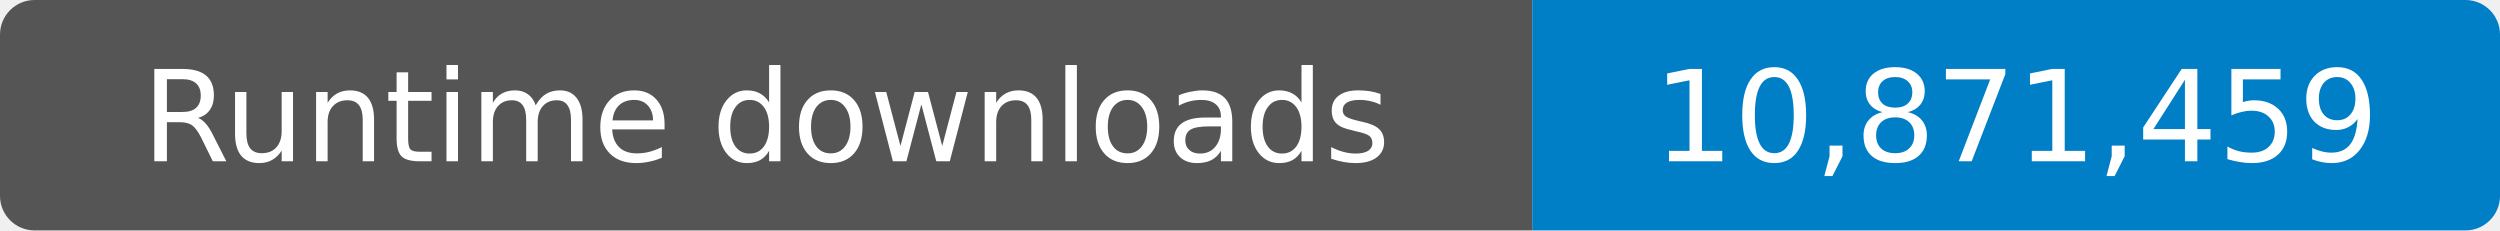
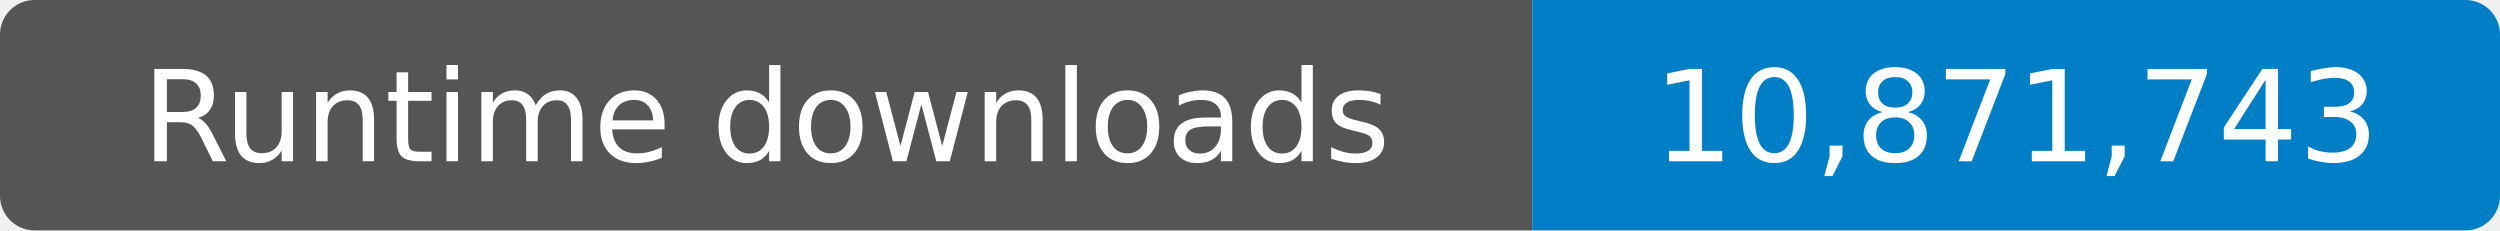
- <svg xmlns="http://www.w3.org/2000/svg" width="217" height="20" role="img" aria-label="Runtime downloads: 10,871,459">
+ <svg xmlns="http://www.w3.org/2000/svg" width="217" height="20" role="img" aria-label="Runtime downloads: 10,871,743">
  <clipPath id="badge">
    <rect width="217" height="20" rx="3" />
  </clipPath>
  <g clip-path="url(#badge)">
    <rect width="133" height="20" fill="#555" />
    <rect x="133" width="84" height="20" fill="#007ec6" />
  </g>
  <g fill="#fff" text-anchor="middle" font-family="Verdana,Geneva,DejaVu Sans,sans-serif" font-size="11">
    <text x="66.5" y="14">Runtime downloads</text>
-     <text x="175" y="14">10,871,459</text>
+     <text x="175" y="14">10,871,743</text>
  </g>
</svg>
